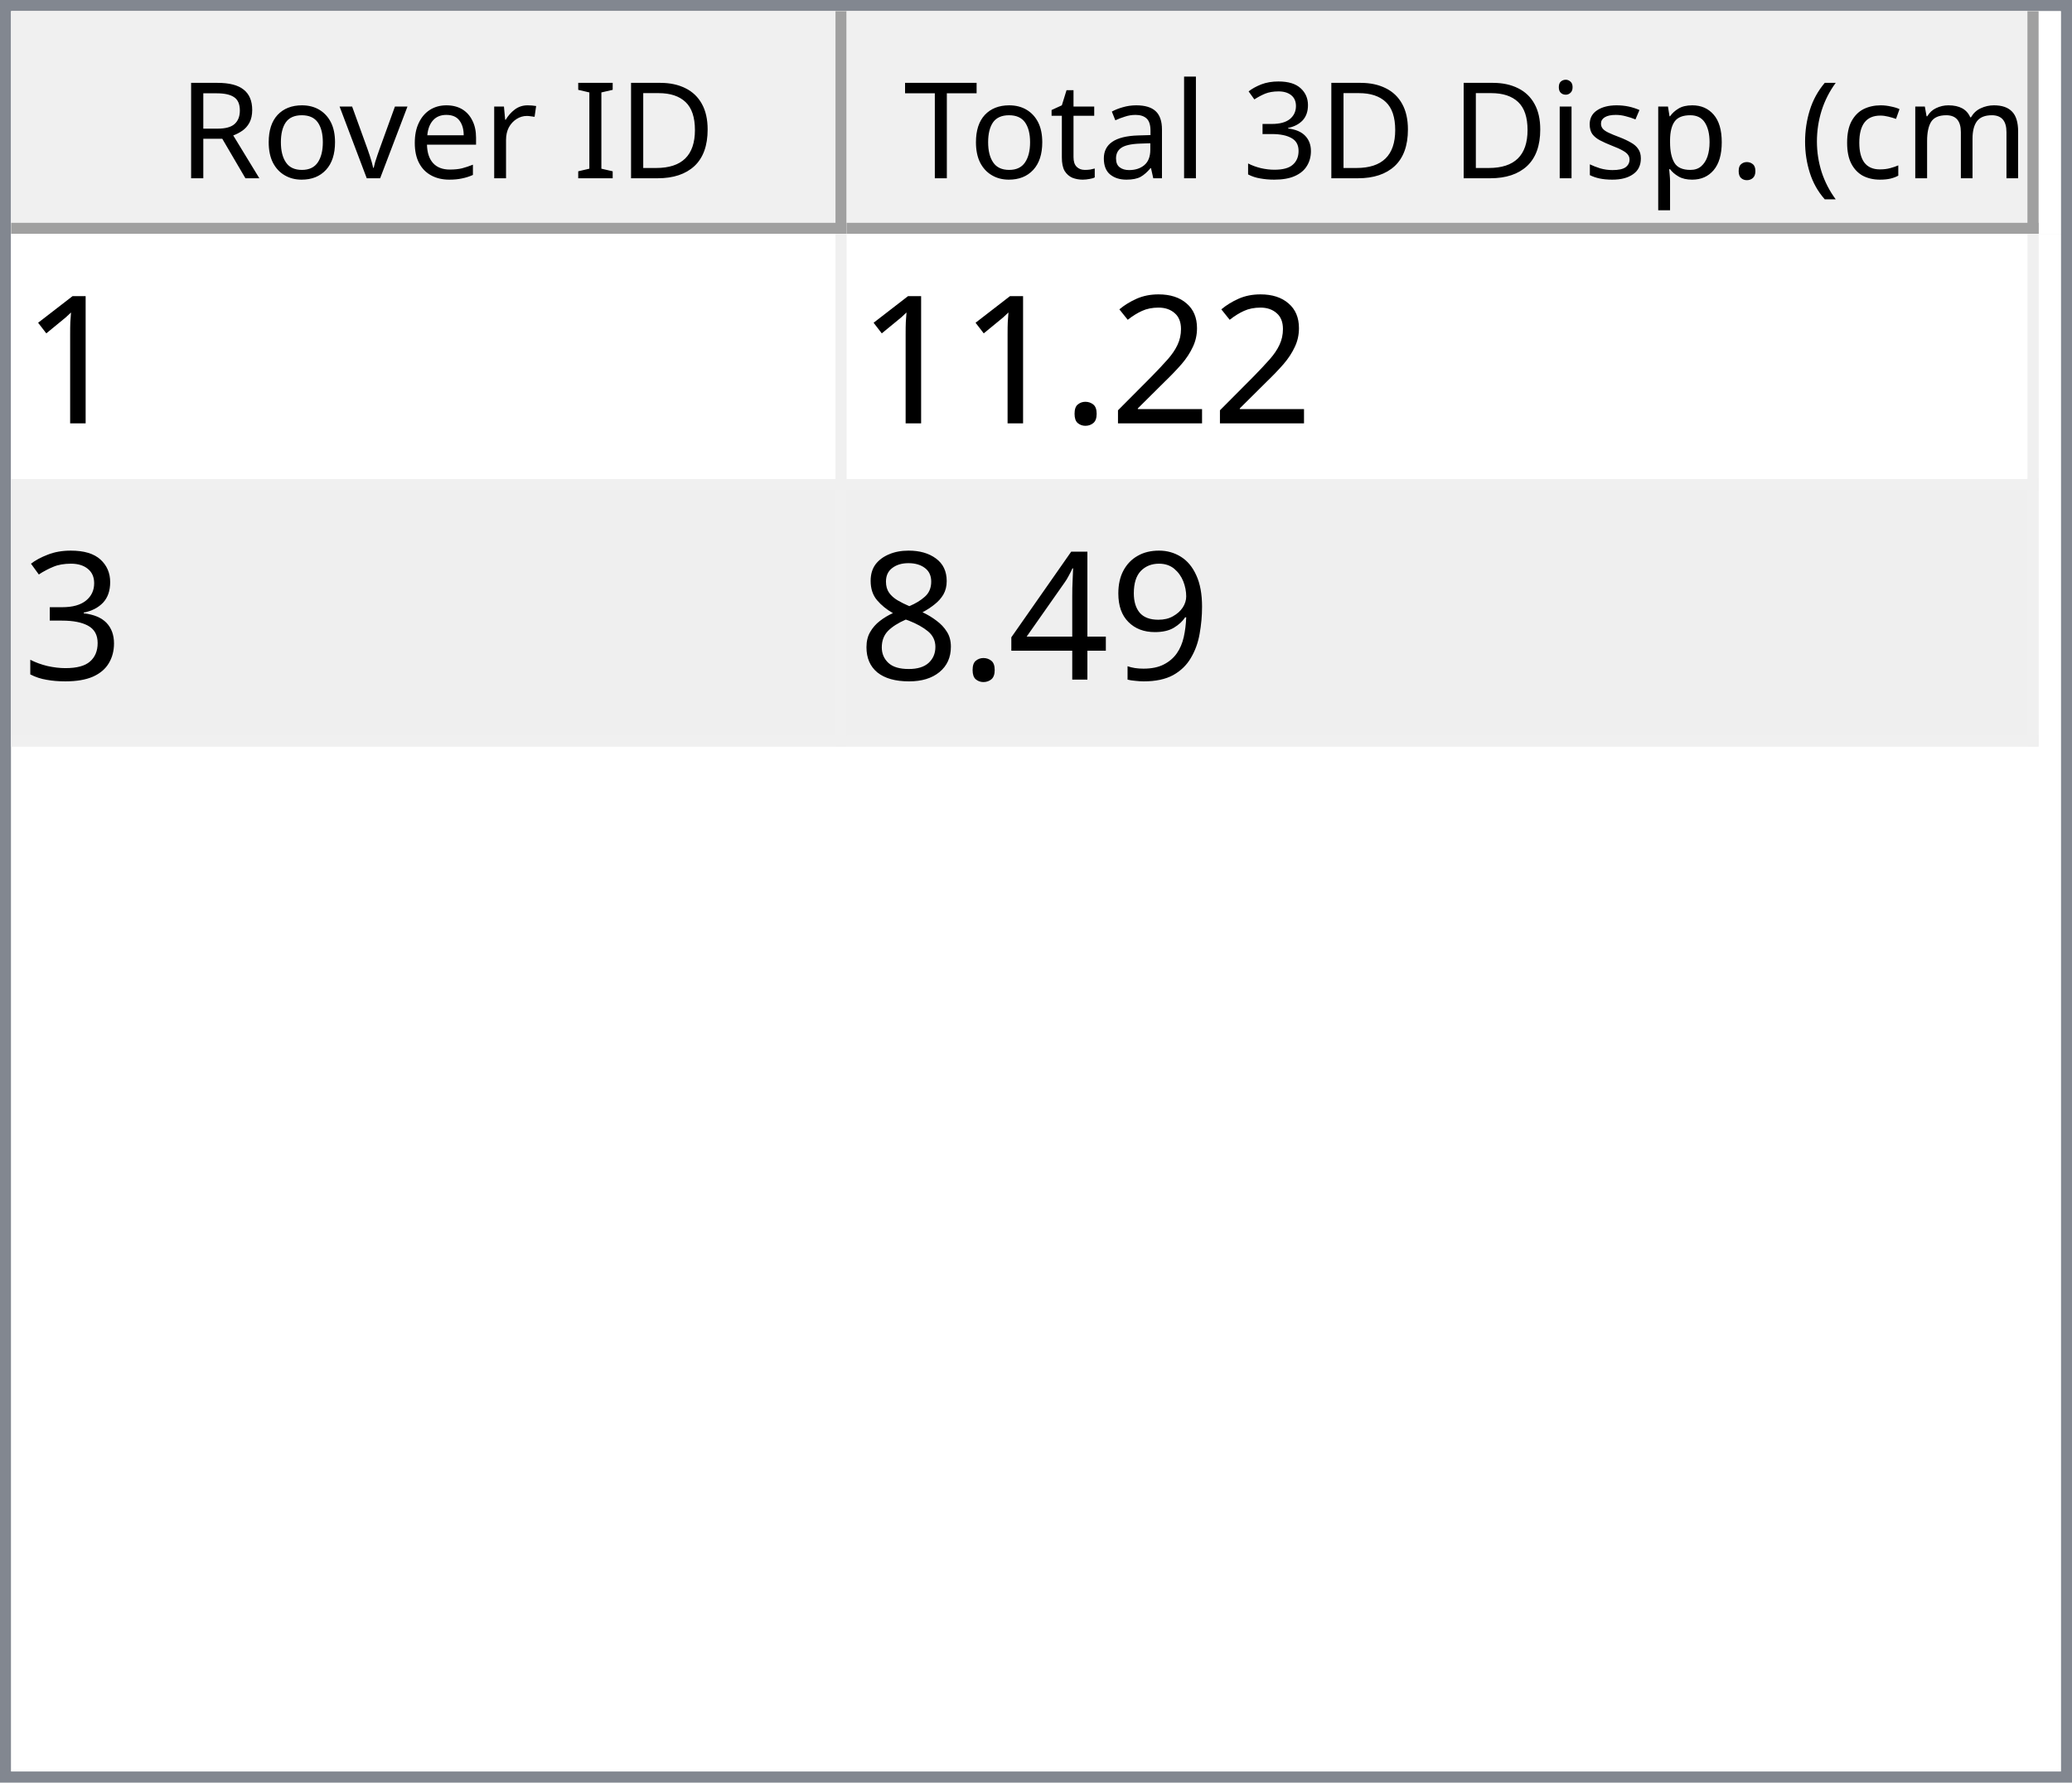
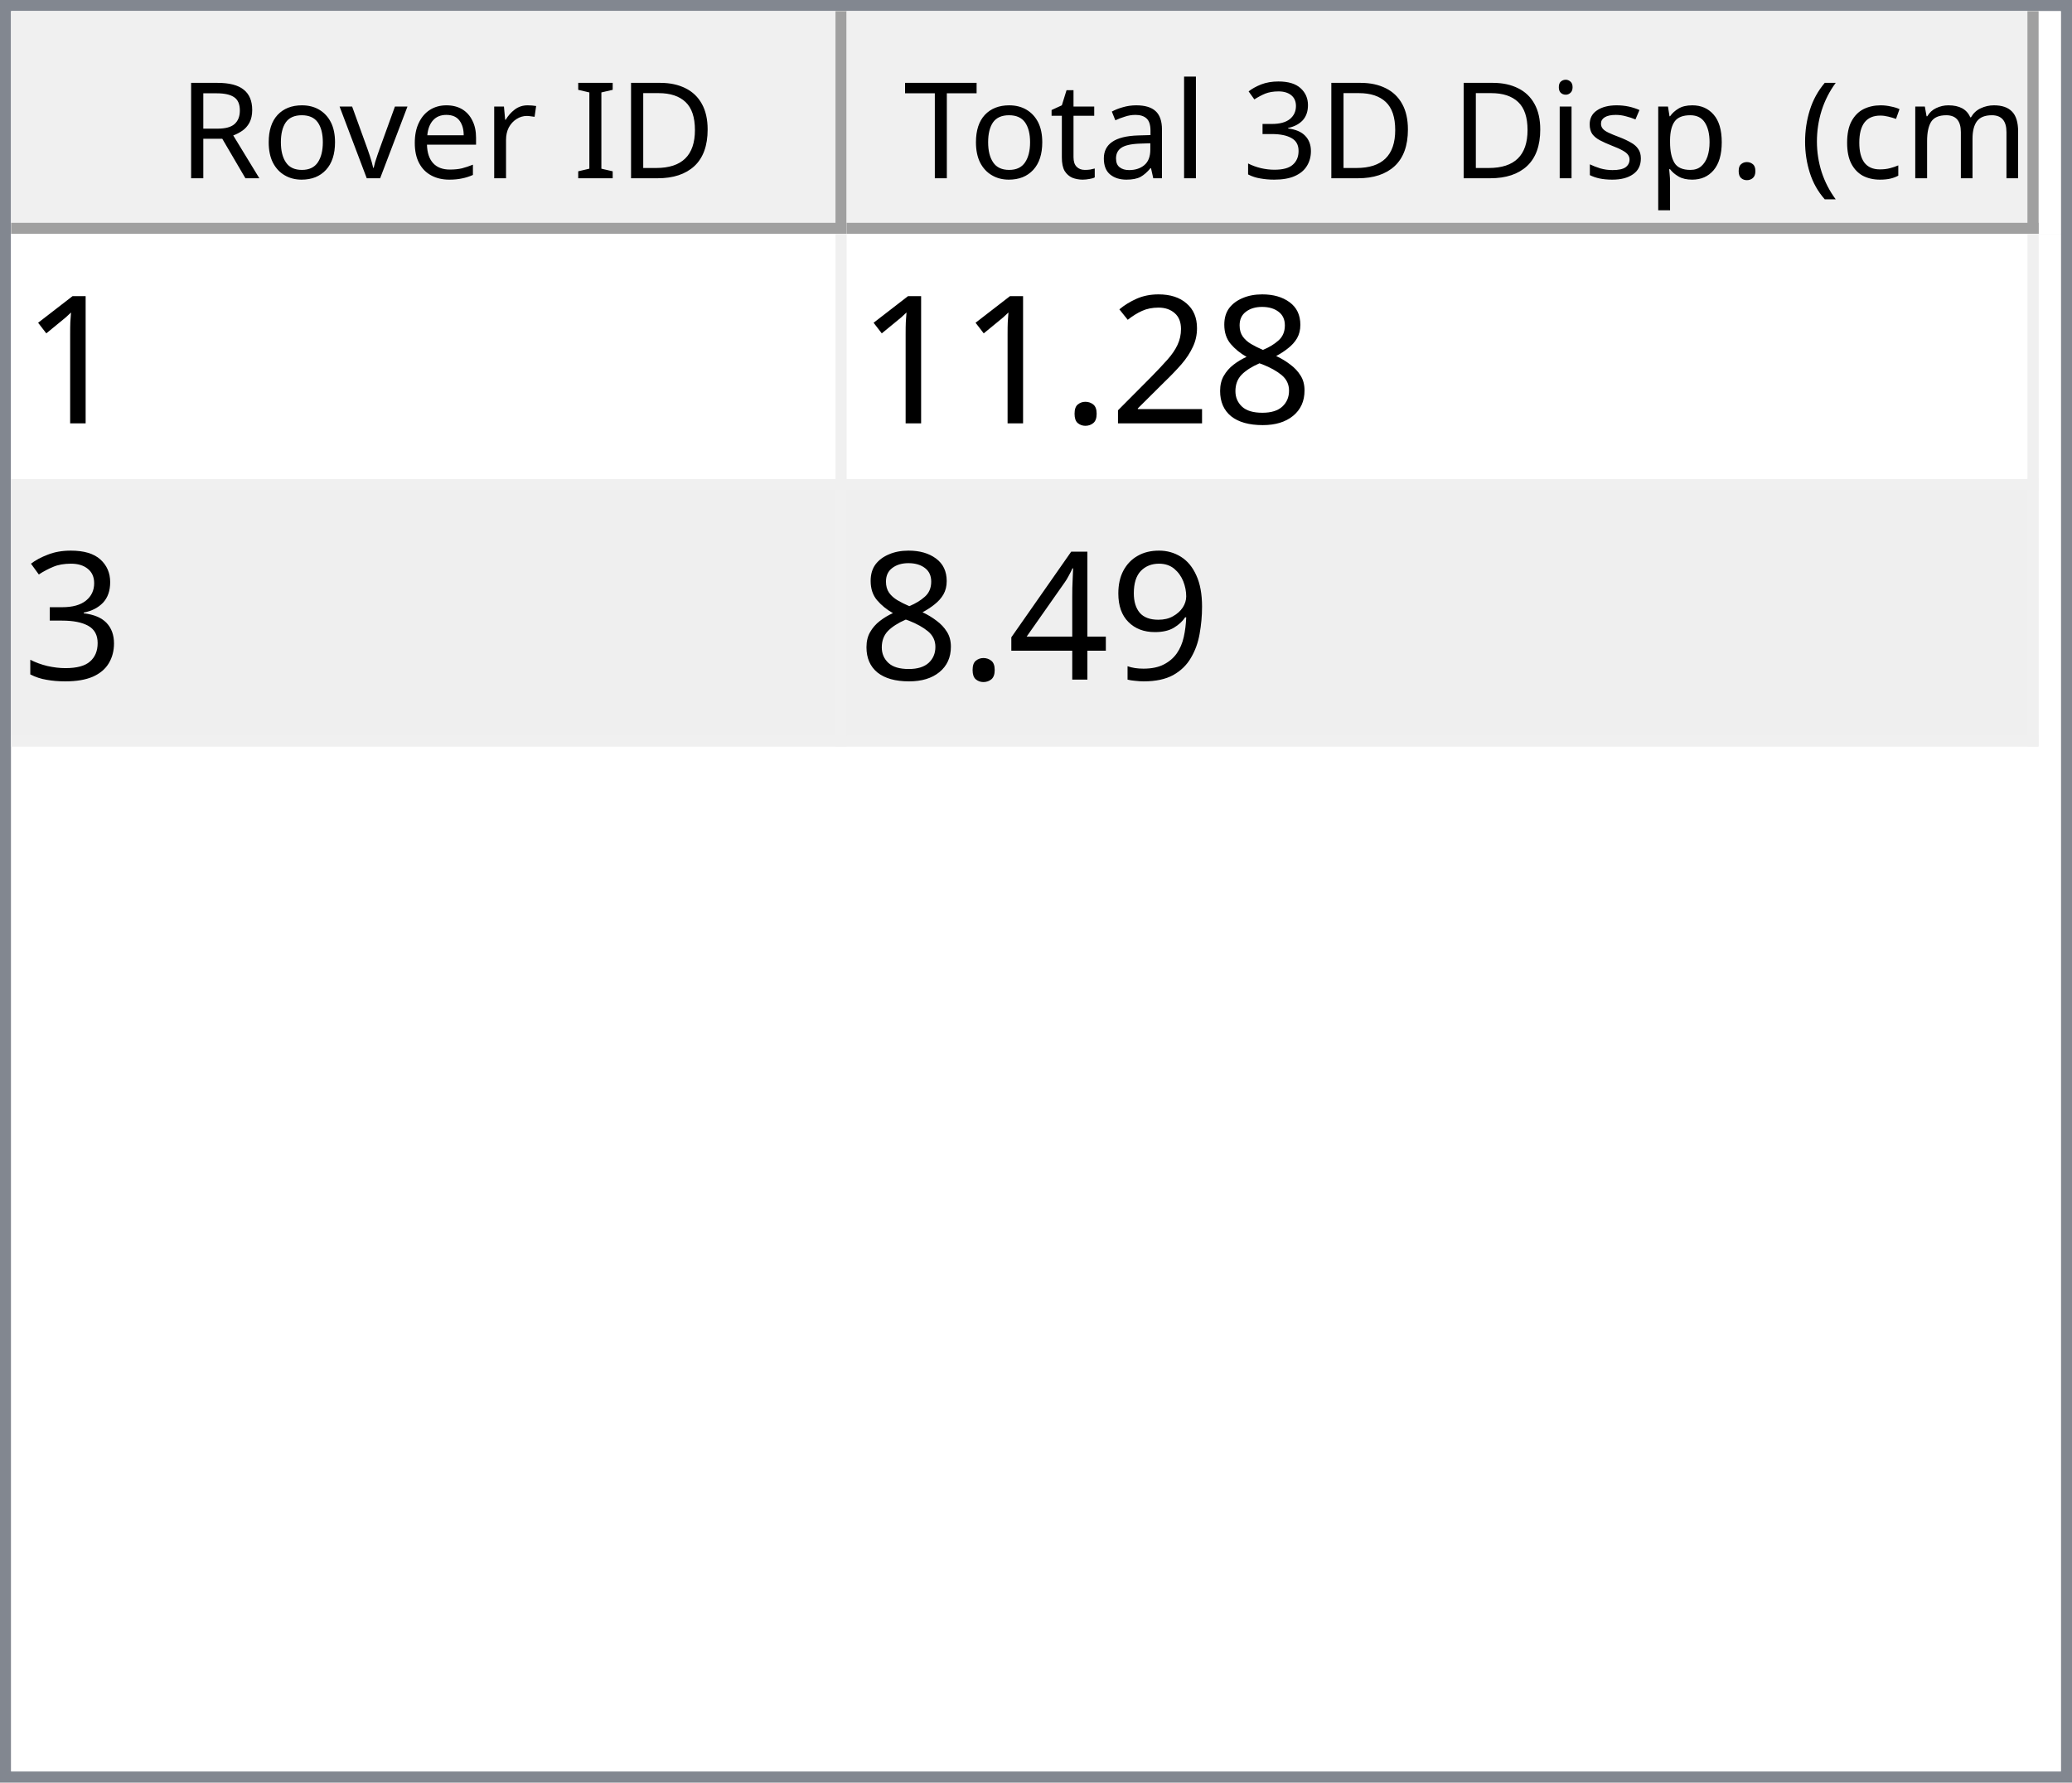
<svg xmlns="http://www.w3.org/2000/svg" style="fill-opacity:1; color-rendering:auto; color-interpolation:auto; text-rendering:auto; stroke:black; stroke-linecap:square; stroke-miterlimit:10; shape-rendering:auto; stroke-opacity:1; fill:black; stroke-dasharray:none; font-weight:normal; stroke-width:1; font-family:'Dialog'; font-style:normal; stroke-linejoin:miter; font-size:12px; stroke-dashoffset:0; image-rendering:auto;" width="186" height="160">
  <defs id="genericDefs" />
  <g>
    <defs id="defs1">
      <clipPath clipPathUnits="userSpaceOnUse" id="clipPath1">
        <path d="M0 0 L186 0 L186 160 L0 160 L0 0 Z" />
      </clipPath>
      <clipPath clipPathUnits="userSpaceOnUse" id="clipPath2">
        <path d="M0 0 L0 160 L186 160 L186 0 Z" />
      </clipPath>
      <clipPath clipPathUnits="userSpaceOnUse" id="clipPath3">
        <path d="M0 0 L0 20 L184 20 L184 0 Z" />
      </clipPath>
      <clipPath clipPathUnits="userSpaceOnUse" id="clipPath4">
        <path d="M0 0 L0 20 L75 20 L75 0 Z" />
      </clipPath>
      <clipPath clipPathUnits="userSpaceOnUse" id="clipPath5">
        <path d="M1 1 L1 19 L74 19 L74 1 Z" />
      </clipPath>
      <clipPath clipPathUnits="userSpaceOnUse" id="clipPath6">
        <path d="M0 0 L0 18 L73 18 L73 0 Z" />
      </clipPath>
      <clipPath clipPathUnits="userSpaceOnUse" id="clipPath7">
        <path d="M-0.5 -0.5 L-0.5 19.5 L74.5 19.5 L74.5 -0.5 Z" />
      </clipPath>
      <clipPath clipPathUnits="userSpaceOnUse" id="clipPath8">
        <path d="M0 0 L0 20 L107 20 L107 0 Z" />
      </clipPath>
      <clipPath clipPathUnits="userSpaceOnUse" id="clipPath9">
        <path d="M1 1 L1 19 L106 19 L106 1 Z" />
      </clipPath>
      <clipPath clipPathUnits="userSpaceOnUse" id="clipPath10">
        <path d="M0 0 L0 18 L105 18 L105 0 Z" />
      </clipPath>
      <clipPath clipPathUnits="userSpaceOnUse" id="clipPath11">
        <path d="M-0.5 -0.5 L-0.5 19.5 L106.5 19.5 L106.5 -0.5 Z" />
      </clipPath>
      <clipPath clipPathUnits="userSpaceOnUse" id="clipPath12">
        <path d="M0 0 L0 138 L184 138 L184 0 Z" />
      </clipPath>
      <clipPath clipPathUnits="userSpaceOnUse" id="clipPath13">
        <path d="M0 0 L0 46 L182 46 L182 0 Z" />
      </clipPath>
      <clipPath clipPathUnits="userSpaceOnUse" id="clipPath14">
        <path d="M-0.5 -0.5 L-0.5 45.5 L181.5 45.5 L181.5 -0.5 Z" />
      </clipPath>
      <clipPath clipPathUnits="userSpaceOnUse" id="clipPath15">
        <path d="M0 0 L0 22 L74 22 L74 0 Z" />
      </clipPath>
      <clipPath clipPathUnits="userSpaceOnUse" id="clipPath16">
        <path d="M0 0 L0 22 L106 22 L106 0 Z" />
      </clipPath>
      <font horiz-adv-x="64.551" id="font1">
        <font-face ascent="107.91" descent="25.098" units-per-em="100" style="font-style:normal; font-family:Segoe UI; font-weight:normal;" />
        <missing-glyph horiz-adv-x="64.551" d="M8.109 0 L8.109 68.266 L56.453 68.266 L56.453 0 L8.109 0 ZM15.328 7.234 L49.219 7.234 L49.219 61.031 L15.328 61.031 L15.328 7.234 Z" />
        <glyph unicode="D" horiz-adv-x="70.117" d="M9.188 0 L9.188 70.016 L28.516 70.016 Q65.531 70.016 65.531 35.891 Q65.531 19.672 55.25 9.836 Q44.969 0 27.734 0 L9.188 0 ZM17.391 62.594 L17.391 7.422 L27.828 7.422 Q41.609 7.422 49.273 14.797 Q56.938 22.172 56.938 35.688 Q56.938 62.594 28.328 62.594 L17.391 62.594 Z" />
        <glyph unicode="I" horiz-adv-x="26.611" d="M17.391 0 L9.188 0 L9.188 70.016 L17.391 70.016 L17.391 0 Z" />
        <glyph unicode=" " horiz-adv-x="27.393" d="" />
        <glyph unicode="r" horiz-adv-x="34.766" d="M34.188 41.891 Q32.078 43.5 28.125 43.5 Q23 43.5 19.555 38.672 Q16.109 33.844 16.109 25.484 L16.109 0 L8.109 0 L8.109 50 L16.109 50 L16.109 39.703 L16.312 39.703 Q18.016 44.969 21.531 47.922 Q25.047 50.875 29.391 50.875 Q32.516 50.875 34.188 50.203 L34.188 41.891 Z" />
        <glyph unicode="e" horiz-adv-x="52.295" d="M48.297 23 L12.984 23 Q13.188 14.656 17.484 10.109 Q21.781 5.562 29.297 5.562 Q37.75 5.562 44.828 11.141 L44.828 3.609 Q38.234 -1.172 27.391 -1.172 Q16.797 -1.172 10.742 5.641 Q4.688 12.453 4.688 24.812 Q4.688 36.469 11.305 43.82 Q17.922 51.172 27.734 51.172 Q37.547 51.172 42.922 44.828 Q48.297 38.484 48.297 27.203 L48.297 23 ZM40.094 29.781 Q40.047 36.719 36.75 40.578 Q33.453 44.438 27.594 44.438 Q21.922 44.438 17.969 40.383 Q14.016 36.328 13.094 29.781 L40.094 29.781 Z" />
        <glyph unicode="v" horiz-adv-x="47.9" d="M47.406 50 L27.484 0 L19.625 0 L0.688 50 L9.469 50 L22.172 13.672 Q23.578 9.672 23.922 6.688 L24.125 6.688 Q24.609 10.453 25.688 13.484 L38.969 50 L47.406 50 Z" />
        <glyph unicode="o" horiz-adv-x="58.594" d="M29 -1.172 Q17.922 -1.172 11.305 5.836 Q4.688 12.844 4.688 24.422 Q4.688 37.016 11.57 44.094 Q18.453 51.172 30.172 51.172 Q41.359 51.172 47.633 44.289 Q53.906 37.406 53.906 25.203 Q53.906 13.234 47.141 6.031 Q40.375 -1.172 29 -1.172 ZM29.594 44.438 Q21.875 44.438 17.383 39.188 Q12.891 33.938 12.891 24.703 Q12.891 15.828 17.43 10.695 Q21.969 5.562 29.594 5.562 Q37.359 5.562 41.531 10.594 Q45.703 15.625 45.703 24.906 Q45.703 34.281 41.531 39.359 Q37.359 44.438 29.594 44.438 Z" />
        <glyph unicode="R" horiz-adv-x="59.814" d="M59.375 0 L49.609 0 L37.891 19.625 Q36.281 22.359 34.766 24.289 Q33.25 26.219 31.664 27.438 Q30.078 28.656 28.25 29.219 Q26.422 29.781 24.125 29.781 L17.391 29.781 L17.391 0 L9.188 0 L9.188 70.016 L30.078 70.016 Q34.672 70.016 38.555 68.867 Q42.438 67.719 45.289 65.375 Q48.141 63.031 49.758 59.547 Q51.375 56.062 51.375 51.375 Q51.375 47.703 50.273 44.656 Q49.172 41.609 47.148 39.211 Q45.125 36.812 42.266 35.133 Q39.406 33.453 35.844 32.516 L35.844 32.328 Q37.594 31.547 38.891 30.547 Q40.188 29.547 41.359 28.18 Q42.531 26.812 43.68 25.078 Q44.828 23.344 46.234 21.047 L59.375 0 ZM17.391 62.594 L17.391 37.203 L28.516 37.203 Q31.594 37.203 34.203 38.133 Q36.812 39.062 38.719 40.797 Q40.625 42.531 41.703 45.047 Q42.781 47.562 42.781 50.688 Q42.781 56.297 39.141 59.445 Q35.5 62.594 28.609 62.594 L17.391 62.594 Z" />
        <glyph unicode=")" horiz-adv-x="30.176" d="M8.297 -15.922 L1.172 -15.922 Q16.406 2.344 16.406 26.812 Q16.406 51.469 1.078 70.016 L8.297 70.016 Q23.531 52.156 23.531 26.703 Q23.531 1.375 8.297 -15.922 Z" />
        <glyph unicode="m" horiz-adv-x="86.133" d="M79.109 0 L71.094 0 L71.094 28.719 Q71.094 37.016 68.531 40.727 Q65.969 44.438 59.906 44.438 Q54.781 44.438 51.195 39.75 Q47.609 35.062 47.609 28.516 L47.609 0 L39.594 0 L39.594 29.688 Q39.594 44.438 28.219 44.438 Q22.953 44.438 19.531 40.016 Q16.109 35.594 16.109 28.516 L16.109 0 L8.109 0 L8.109 50 L16.109 50 L16.109 42.094 L16.312 42.094 Q21.625 51.172 31.844 51.172 Q36.969 51.172 40.773 48.312 Q44.578 45.453 46 40.828 Q51.562 51.172 62.594 51.172 Q79.109 51.172 79.109 30.812 L79.109 0 Z" />
        <glyph unicode="c" horiz-adv-x="46.191" d="M42.188 2.297 Q36.422 -1.172 28.516 -1.172 Q17.828 -1.172 11.258 5.789 Q4.688 12.75 4.688 23.828 Q4.688 36.188 11.766 43.68 Q18.844 51.172 30.672 51.172 Q37.25 51.172 42.281 48.734 L42.281 40.531 Q36.719 44.438 30.375 44.438 Q22.703 44.438 17.797 38.945 Q12.891 33.453 12.891 24.516 Q12.891 15.719 17.508 10.641 Q22.125 5.562 29.891 5.562 Q36.422 5.562 42.188 9.906 L42.188 2.297 Z" />
        <glyph unicode="(" horiz-adv-x="30.176" d="M29.109 -15.922 L21.969 -15.922 Q6.844 1.375 6.844 26.703 Q6.844 52.156 21.969 70.016 L29.203 70.016 Q13.875 51.469 13.875 26.812 Q13.875 2.344 29.109 -15.922 Z" />
        <glyph unicode="." horiz-adv-x="21.68" d="M10.891 -1.078 Q8.641 -1.078 7.055 0.539 Q5.469 2.156 5.469 4.391 Q5.469 6.641 7.055 8.273 Q8.641 9.906 10.891 9.906 Q13.188 9.906 14.797 8.273 Q16.406 6.641 16.406 4.391 Q16.406 2.156 14.797 0.539 Q13.188 -1.078 10.891 -1.078 Z" />
        <glyph unicode="p" horiz-adv-x="58.789" d="M16.312 7.234 L16.109 7.234 L16.109 -23 L8.109 -23 L8.109 50 L16.109 50 L16.109 41.219 L16.312 41.219 Q22.219 51.172 33.594 51.172 Q43.266 51.172 48.688 44.461 Q54.109 37.75 54.109 26.469 Q54.109 13.922 48 6.375 Q41.891 -1.172 31.297 -1.172 Q21.578 -1.172 16.312 7.234 ZM16.109 27.391 L16.109 20.406 Q16.109 14.203 20.141 9.883 Q24.172 5.562 30.375 5.562 Q37.641 5.562 41.773 11.133 Q45.906 16.703 45.906 26.609 Q45.906 34.969 42.047 39.703 Q38.188 44.438 31.594 44.438 Q24.609 44.438 20.359 39.578 Q16.109 34.719 16.109 27.391 Z" />
        <glyph unicode="s" horiz-adv-x="42.432" d="M5.078 1.812 L5.078 10.406 Q11.625 5.562 19.484 5.562 Q30.031 5.562 30.031 12.594 Q30.031 14.594 29.125 15.992 Q28.219 17.391 26.68 18.461 Q25.141 19.531 23.07 20.383 Q21 21.234 18.609 22.172 Q15.281 23.484 12.766 24.828 Q10.25 26.172 8.57 27.859 Q6.891 29.547 6.031 31.695 Q5.172 33.844 5.172 36.719 Q5.172 40.234 6.789 42.945 Q8.406 45.656 11.086 47.484 Q13.766 49.312 17.211 50.242 Q20.656 51.172 24.312 51.172 Q30.812 51.172 35.938 48.922 L35.938 40.828 Q30.422 44.438 23.25 44.438 Q21 44.438 19.195 43.922 Q17.391 43.406 16.094 42.477 Q14.797 41.547 14.086 40.258 Q13.375 38.969 13.375 37.406 Q13.375 35.453 14.086 34.133 Q14.797 32.812 16.164 31.789 Q17.531 30.766 19.484 29.938 Q21.438 29.109 23.922 28.125 Q27.25 26.859 29.883 25.516 Q32.516 24.172 34.375 22.484 Q36.234 20.797 37.234 18.602 Q38.234 16.406 38.234 13.375 Q38.234 9.672 36.602 6.938 Q34.969 4.203 32.234 2.398 Q29.5 0.594 25.93 -0.289 Q22.359 -1.172 18.453 -1.172 Q10.75 -1.172 5.078 1.812 Z" />
        <glyph unicode="i" horiz-adv-x="24.219" d="M12.203 62.703 Q10.062 62.703 8.547 64.164 Q7.031 65.625 7.031 67.875 Q7.031 70.125 8.547 71.609 Q10.062 73.094 12.203 73.094 Q14.406 73.094 15.945 71.609 Q17.484 70.125 17.484 67.875 Q17.484 65.719 15.945 64.211 Q14.406 62.703 12.203 62.703 ZM16.109 0 L8.109 0 L8.109 50 L16.109 50 L16.109 0 Z" />
        <glyph unicode="3" horiz-adv-x="53.906" d="M46.531 19.828 Q46.531 15.094 44.75 11.211 Q42.969 7.328 39.719 4.57 Q36.469 1.812 31.93 0.297 Q27.391 -1.219 21.922 -1.219 Q11.922 -1.219 6 2.594 L6 11.188 Q13.094 5.609 22.219 5.609 Q25.875 5.609 28.828 6.539 Q31.781 7.469 33.906 9.227 Q36.031 10.984 37.18 13.477 Q38.328 15.969 38.328 19.094 Q38.328 32.812 18.797 32.812 L12.984 32.812 L12.984 39.594 L18.5 39.594 Q35.797 39.594 35.797 52.484 Q35.797 64.406 22.609 64.406 Q15.188 64.406 8.688 59.422 L8.688 67.188 Q15.375 71.188 24.609 71.188 Q29 71.188 32.57 69.969 Q36.141 68.75 38.68 66.555 Q41.219 64.359 42.609 61.281 Q44 58.203 44 54.5 Q44 40.672 30.031 36.719 L30.031 36.531 Q33.594 36.141 36.625 34.797 Q39.656 33.453 41.852 31.305 Q44.047 29.156 45.289 26.25 Q46.531 23.344 46.531 19.828 Z" />
        <glyph unicode="l" horiz-adv-x="24.219" d="M16.109 0 L8.109 0 L8.109 74.031 L16.109 74.031 L16.109 0 Z" />
        <glyph unicode="a" horiz-adv-x="50.879" d="M43.891 0 L35.891 0 L35.891 7.812 L35.688 7.812 Q30.469 -1.172 20.312 -1.172 Q12.844 -1.172 8.617 2.781 Q4.391 6.734 4.391 13.281 Q4.391 27.297 20.906 29.594 L35.891 31.688 Q35.891 44.438 25.594 44.438 Q16.547 44.438 9.281 38.281 L9.281 46.484 Q16.656 51.172 26.266 51.172 Q43.891 51.172 43.891 32.516 L43.891 0 ZM35.891 25.297 L23.828 23.641 Q18.266 22.859 15.43 20.875 Q12.594 18.891 12.594 13.875 Q12.594 10.203 15.211 7.883 Q17.828 5.562 22.172 5.562 Q28.125 5.562 32.008 9.742 Q35.891 13.922 35.891 20.312 L35.891 25.297 Z" />
        <glyph unicode="t" horiz-adv-x="33.887" d="M31.297 0.484 Q28.469 -1.078 23.828 -1.078 Q10.688 -1.078 10.688 13.578 L10.688 43.172 L2.094 43.172 L2.094 50 L10.688 50 L10.688 62.203 L18.703 64.797 L18.703 50 L31.297 50 L31.297 43.172 L18.703 43.172 L18.703 14.984 Q18.703 9.969 20.414 7.82 Q22.125 5.672 26.078 5.672 Q29.109 5.672 31.297 7.328 L31.297 0.484 Z" />
        <glyph unicode="T" horiz-adv-x="52.393" d="M50.594 62.594 L30.375 62.594 L30.375 0 L22.172 0 L22.172 62.594 L2 62.594 L2 70.016 L50.594 70.016 L50.594 62.594 Z" />
      </font>
      <font horiz-adv-x="75.0" id="font2">
        <font-face ascent="100.537" descent="21.973" units-per-em="100" style="font-style:normal; font-family:sans-serif; font-weight:normal;" />
        <missing-glyph horiz-adv-x="75.0" d="M12.5 0 L12.5 62.5 L62.5 62.5 L62.5 0 L12.5 0 ZM14.062 1.562 L60.938 1.562 L60.938 60.938 L14.062 60.938 L14.062 1.562 Z" />
        <glyph unicode="1" horiz-adv-x="55.615" d="M37.25 0 L28.469 0 L28.469 56 Q25.297 52.984 20.141 49.953 Q14.984 46.922 10.891 45.406 L10.891 53.906 Q18.266 57.375 23.781 62.305 Q29.297 67.234 31.594 71.875 L37.25 71.875 L37.25 0 Z" />
+         <glyph unicode="8" horiz-adv-x="55.615" d="M17.672 38.812 Q12.203 40.828 9.57 44.539 Q6.938 48.25 6.938 53.422 Q6.938 61.234 12.555 66.555 Q18.172 71.875 27.484 71.875 Q36.859 71.875 42.578 66.43 Q48.297 60.984 48.297 53.172 Q48.297 48.188 45.68 44.508 Q43.062 40.828 37.75 38.812 Q44.344 36.672 47.781 31.883 Q51.219 27.094 51.219 20.453 Q51.219 11.281 44.727 5.031 Q38.234 -1.219 27.641 -1.219 Q17.047 -1.219 10.547 5.055 Q4.047 11.328 4.047 20.703 Q4.047 27.688 7.594 32.398 Q11.141 37.109 17.672 38.812 ZM15.922 53.719 Q15.922 48.641 19.195 45.414 Q22.469 42.188 27.688 42.188 Q32.766 42.188 36.016 45.383 Q39.266 48.578 39.266 53.219 Q39.266 58.062 35.914 61.359 Q32.562 64.656 27.594 64.656 Q22.562 64.656 19.242 61.43 Q15.922 58.203 15.922 53.719 ZM13.094 20.656 Q13.094 16.891 14.875 13.375 Q16.656 9.859 20.172 7.93 Q23.688 6 27.734 6 Q34.031 6 38.133 10.055 Q42.234 14.109 42.234 20.359 Q42.234 26.703 38.016 30.859 Q33.797 35.016 27.438 35.016 Q21.234 35.016 17.164 30.914 Q13.094 26.812 13.094 20.656 Z" />
        <glyph unicode="2" horiz-adv-x="55.615" d="M50.344 8.453 L50.344 0 L3.031 0 Q2.938 3.172 4.047 6.109 Q5.859 10.938 9.836 15.625 Q13.812 20.312 21.344 26.469 Q33.016 36.031 37.117 41.625 Q41.219 47.219 41.219 52.203 Q41.219 57.422 37.477 61.008 Q33.734 64.594 27.734 64.594 Q21.391 64.594 17.578 60.789 Q13.766 56.984 13.719 50.25 L4.688 51.172 Q5.609 61.281 11.664 66.578 Q17.719 71.875 27.938 71.875 Q38.234 71.875 44.242 66.164 Q50.25 60.453 50.25 52 Q50.25 47.703 48.492 43.555 Q46.734 39.406 42.656 34.812 Q38.578 30.219 29.109 22.219 Q21.188 15.578 18.945 13.211 Q16.703 10.844 15.234 8.453 L50.344 8.453 Z" />
        <glyph unicode="." horiz-adv-x="27.783" d="M9.078 0 L9.078 10.016 L19.094 10.016 L19.094 0 L9.078 0 Z" />
        <glyph unicode="3" horiz-adv-x="55.615" d="M4.203 18.891 L12.984 20.062 Q14.5 12.594 18.141 9.297 Q21.781 6 27 6 Q33.203 6 37.477 10.297 Q41.75 14.594 41.75 20.953 Q41.75 27 37.797 30.93 Q33.844 34.859 27.734 34.859 Q25.25 34.859 21.531 33.891 L22.516 41.609 Q23.391 41.5 23.922 41.5 Q29.547 41.5 34.039 44.43 Q38.531 47.359 38.531 53.469 Q38.531 58.297 35.258 61.477 Q31.984 64.656 26.812 64.656 Q21.688 64.656 18.266 61.43 Q14.844 58.203 13.875 51.766 L5.078 53.328 Q6.688 62.156 12.398 67.016 Q18.109 71.875 26.609 71.875 Q32.469 71.875 37.398 69.359 Q42.328 66.844 44.945 62.5 Q47.562 58.156 47.562 53.266 Q47.562 48.641 45.07 44.828 Q42.578 41.016 37.703 38.766 Q44.047 37.312 47.562 32.695 Q51.078 28.078 51.078 21.141 Q51.078 11.766 44.242 5.25 Q37.406 -1.266 26.953 -1.266 Q17.531 -1.266 11.305 4.352 Q5.078 9.969 4.203 18.891 Z" />
        <glyph unicode="9" horiz-adv-x="55.615" d="M5.469 16.547 L13.922 17.328 Q14.984 11.375 18.016 8.688 Q21.047 6 25.781 6 Q29.828 6 32.883 7.859 Q35.938 9.719 37.891 12.82 Q39.844 15.922 41.164 21.195 Q42.484 26.469 42.484 31.938 Q42.484 32.516 42.438 33.688 Q39.797 29.5 35.234 26.883 Q30.672 24.266 25.344 24.266 Q16.453 24.266 10.305 30.711 Q4.156 37.156 4.156 47.703 Q4.156 58.594 10.578 65.234 Q17 71.875 26.656 71.875 Q33.641 71.875 39.43 68.117 Q45.219 64.359 48.219 57.398 Q51.219 50.438 51.219 37.25 Q51.219 23.531 48.242 15.406 Q45.266 7.281 39.383 3.031 Q33.5 -1.219 25.594 -1.219 Q17.188 -1.219 11.867 3.445 Q6.547 8.109 5.469 16.547 ZM41.453 48.141 Q41.453 55.719 37.43 60.156 Q33.406 64.594 27.734 64.594 Q21.875 64.594 17.531 59.812 Q13.188 55.031 13.188 47.406 Q13.188 40.578 17.312 36.305 Q21.438 32.031 27.484 32.031 Q33.594 32.031 37.523 36.305 Q41.453 40.578 41.453 48.141 Z" />
        <glyph unicode="4" horiz-adv-x="55.615" d="M32.328 0 L32.328 17.141 L1.266 17.141 L1.266 25.203 L33.938 71.578 L41.109 71.578 L41.109 25.203 L50.781 25.203 L50.781 17.141 L41.109 17.141 L41.109 0 L32.328 0 ZM32.328 25.203 L32.328 57.469 L9.906 25.203 L32.328 25.203 Z" />
-         <glyph unicode="8" horiz-adv-x="55.615" d="M17.672 38.812 Q12.203 40.828 9.57 44.539 Q6.938 48.25 6.938 53.422 Q6.938 61.234 12.555 66.555 Q18.172 71.875 27.484 71.875 Q36.859 71.875 42.578 66.43 Q48.297 60.984 48.297 53.172 Q48.297 48.188 45.68 44.508 Q43.062 40.828 37.75 38.812 Q44.344 36.672 47.781 31.883 Q51.219 27.094 51.219 20.453 Q51.219 11.281 44.727 5.031 Q38.234 -1.219 27.641 -1.219 Q17.047 -1.219 10.547 5.055 Q4.047 11.328 4.047 20.703 Q4.047 27.688 7.594 32.398 Q11.141 37.109 17.672 38.812 ZM15.922 53.719 Q15.922 48.641 19.195 45.414 Q22.469 42.188 27.688 42.188 Q32.766 42.188 36.016 45.383 Q39.266 48.578 39.266 53.219 Q39.266 58.062 35.914 61.359 Q32.562 64.656 27.594 64.656 Q22.562 64.656 19.242 61.43 Q15.922 58.203 15.922 53.719 ZM13.094 20.656 Q13.094 16.891 14.875 13.375 Q16.656 9.859 20.172 7.93 Q23.688 6 27.734 6 Q34.031 6 38.133 10.055 Q42.234 14.109 42.234 20.359 Q42.234 26.703 38.016 30.859 Q33.797 35.016 27.438 35.016 Q21.234 35.016 17.164 30.914 Q13.094 26.812 13.094 20.656 Z" />
      </font>
    </defs>
    <g style="fill:white; stroke:white;">
      <rect x="0" y="0" width="186" style="clip-path:url(#clipPath1); stroke:none;" height="160" />
    </g>
    <g style="fill:white; text-rendering:optimizeSpeed; color-rendering:optimizeSpeed; image-rendering:optimizeSpeed; shape-rendering:crispEdges; stroke:white; color-interpolation:sRGB;">
      <rect x="0" width="186" height="160" y="0" style="stroke:none;" />
      <path style="stroke:none;" d="M0 160 L186 160 L186 0 L0 0 Z" />
    </g>
    <g style="fill:rgb(240,240,240); font-family:'Segoe UI'; stroke:rgb(240,240,240);">
      <rect x="0" y="0" width="186" style="clip-path:url(#clipPath2); stroke:none;" height="160" />
    </g>
    <g style="fill:rgb(130,135,144); font-family:'Segoe UI'; stroke:rgb(130,135,144);">
      <path d="M0 0 L186 0 L186 160 L0 160 L0 0 ZM1 1 L185 1 L185 159 L1 159 L1 1 Z" style="fill-rule:evenodd; clip-path:url(#clipPath2); stroke:none;" />
    </g>
    <g style="fill:white; font-family:'Segoe UI'; stroke:white;" transform="translate(1,1)">
      <rect x="0" y="0" width="184" style="clip-path:url(#clipPath3); stroke:none;" height="20" />
    </g>
    <g style="fill:rgb(240,240,240); font-family:'Segoe UI'; stroke:rgb(240,240,240);" transform="translate(1,1)">
      <rect x="0" y="0" width="75" style="clip-path:url(#clipPath4); stroke:none;" height="20" />
    </g>
    <g style="font-family:'Segoe UI';" transform="translate(2,2)">
      <text x="14" xml:space="preserve" y="14" style="clip-path:url(#clipPath6); stroke:none;">Rover ID</text>
    </g>
    <g style="fill:rgb(160,160,160); font-family:'Segoe UI'; stroke:rgb(160,160,160); stroke-linejoin:bevel;" transform="translate(1.5,1.5)">
      <line x1="74" x2="74" y1="0" style="fill:none; clip-path:url(#clipPath7);" y2="19" />
    </g>
    <g style="fill:rgb(160,160,160); font-family:'Segoe UI'; stroke:rgb(160,160,160); stroke-linejoin:bevel;" transform="matrix(1,0,0,1,1,1) translate(0.5,0.5)">
      <line x1="0" x2="74" y1="19" style="fill:none; clip-path:url(#clipPath7);" y2="19" />
    </g>
    <g style="fill:rgb(240,240,240); font-family:'Segoe UI'; stroke:rgb(240,240,240);" transform="translate(76,1)">
      <rect x="0" y="0" width="107" style="clip-path:url(#clipPath8); stroke:none;" height="20" />
    </g>
    <g style="font-family:'Segoe UI';" transform="translate(77,2)">
      <text x="1" xml:space="preserve" y="14" style="clip-path:url(#clipPath10); stroke:none;"> Total 3D Disp. (cm)</text>
    </g>
    <g style="fill:rgb(160,160,160); font-family:'Segoe UI'; stroke:rgb(160,160,160); stroke-linejoin:bevel;" transform="translate(76.5,1.5)">
      <line x1="106" x2="106" y1="0" style="fill:none; clip-path:url(#clipPath11);" y2="19" />
    </g>
    <g style="fill:rgb(160,160,160); font-family:'Segoe UI'; stroke:rgb(160,160,160); stroke-linejoin:bevel;" transform="matrix(1,0,0,1,76,1) translate(0.5,0.5)">
      <line x1="0" x2="106" y1="19" style="fill:none; clip-path:url(#clipPath11);" y2="19" />
    </g>
    <g style="fill:white; font-family:'Segoe UI'; stroke:white;" transform="translate(1,21)">
      <rect x="0" y="0" width="184" style="clip-path:url(#clipPath12); stroke:none;" height="138" />
    </g>
    <g style="fill:rgb(240,240,240); font-size:16px; font-family:sans-serif; stroke:rgb(240,240,240);" transform="translate(1,21)">
      <rect x="0" y="0" width="182" style="clip-path:url(#clipPath13); stroke:none;" height="46" />
      <line transform="translate(0.5,0.5)" x1="0" x2="181" y1="22" style="clip-path:url(#clipPath14); fill:none; stroke-linejoin:bevel;" y2="22" />
    </g>
    <g transform="matrix(1,0,0,1,1,21) translate(0.5,0.5)" style="fill:rgb(240,240,240); font-size:16px; font-family:sans-serif; stroke:rgb(240,240,240); stroke-linejoin:bevel;">
      <line x1="0" x2="181" y1="45" style="fill:none; clip-path:url(#clipPath14);" y2="45" />
    </g>
    <g transform="matrix(1,0,0,1,1,21) translate(0.5,0.5)" style="fill:rgb(240,240,240); font-size:16px; font-family:sans-serif; stroke:rgb(240,240,240); stroke-linejoin:bevel;">
      <line x1="74" x2="74" y1="0" style="fill:none; clip-path:url(#clipPath14);" y2="45" />
    </g>
    <g transform="matrix(1,0,0,1,1,21) translate(0.5,0.5)" style="fill:rgb(240,240,240); font-size:16px; font-family:sans-serif; stroke:rgb(240,240,240); stroke-linejoin:bevel;">
      <line x1="181" x2="181" y1="0" style="fill:none; clip-path:url(#clipPath14);" y2="45" />
    </g>
    <g style="fill:white; font-size:16px; font-family:sans-serif; stroke:white;" transform="matrix(1,0,0,1,1,21)">
      <rect x="0" y="0" width="74" style="clip-path:url(#clipPath15); stroke:none;" height="22" />
      <text x="1" y="17" style="fill:black; clip-path:url(#clipPath15); stroke:none;" xml:space="preserve">1</text>
    </g>
    <g style="fill:white; font-size:16px; font-family:sans-serif; stroke:white;" transform="matrix(1,0,0,1,1,21) translate(75,0)">
      <rect x="0" y="0" width="106" style="clip-path:url(#clipPath16); stroke:none;" height="22" />
-       <text x="1" y="17" style="fill:black; clip-path:url(#clipPath16); stroke:none;" xml:space="preserve">11.22</text>
+       <text x="1" y="17" style="fill:black; clip-path:url(#clipPath16); stroke:none;" xml:space="preserve">11.28</text>
    </g>
    <g style="fill:rgb(239,239,239); font-size:16px; font-family:sans-serif; stroke:rgb(239,239,239);" transform="matrix(1,0,0,1,1,21) translate(0,23)">
      <rect x="0" y="0" width="74" style="clip-path:url(#clipPath15); stroke:none;" height="22" />
      <text x="1" y="17" style="fill:black; clip-path:url(#clipPath15); stroke:none;" xml:space="preserve">3</text>
    </g>
    <g style="fill:rgb(239,239,239); font-size:16px; font-family:sans-serif; stroke:rgb(239,239,239);" transform="matrix(1,0,0,1,1,21) translate(75,23)">
      <rect x="0" y="0" width="106" style="clip-path:url(#clipPath16); stroke:none;" height="22" />
      <text x="1" y="17" style="fill:black; clip-path:url(#clipPath16); stroke:none;" xml:space="preserve">8.49</text>
    </g>
  </g>
</svg>
